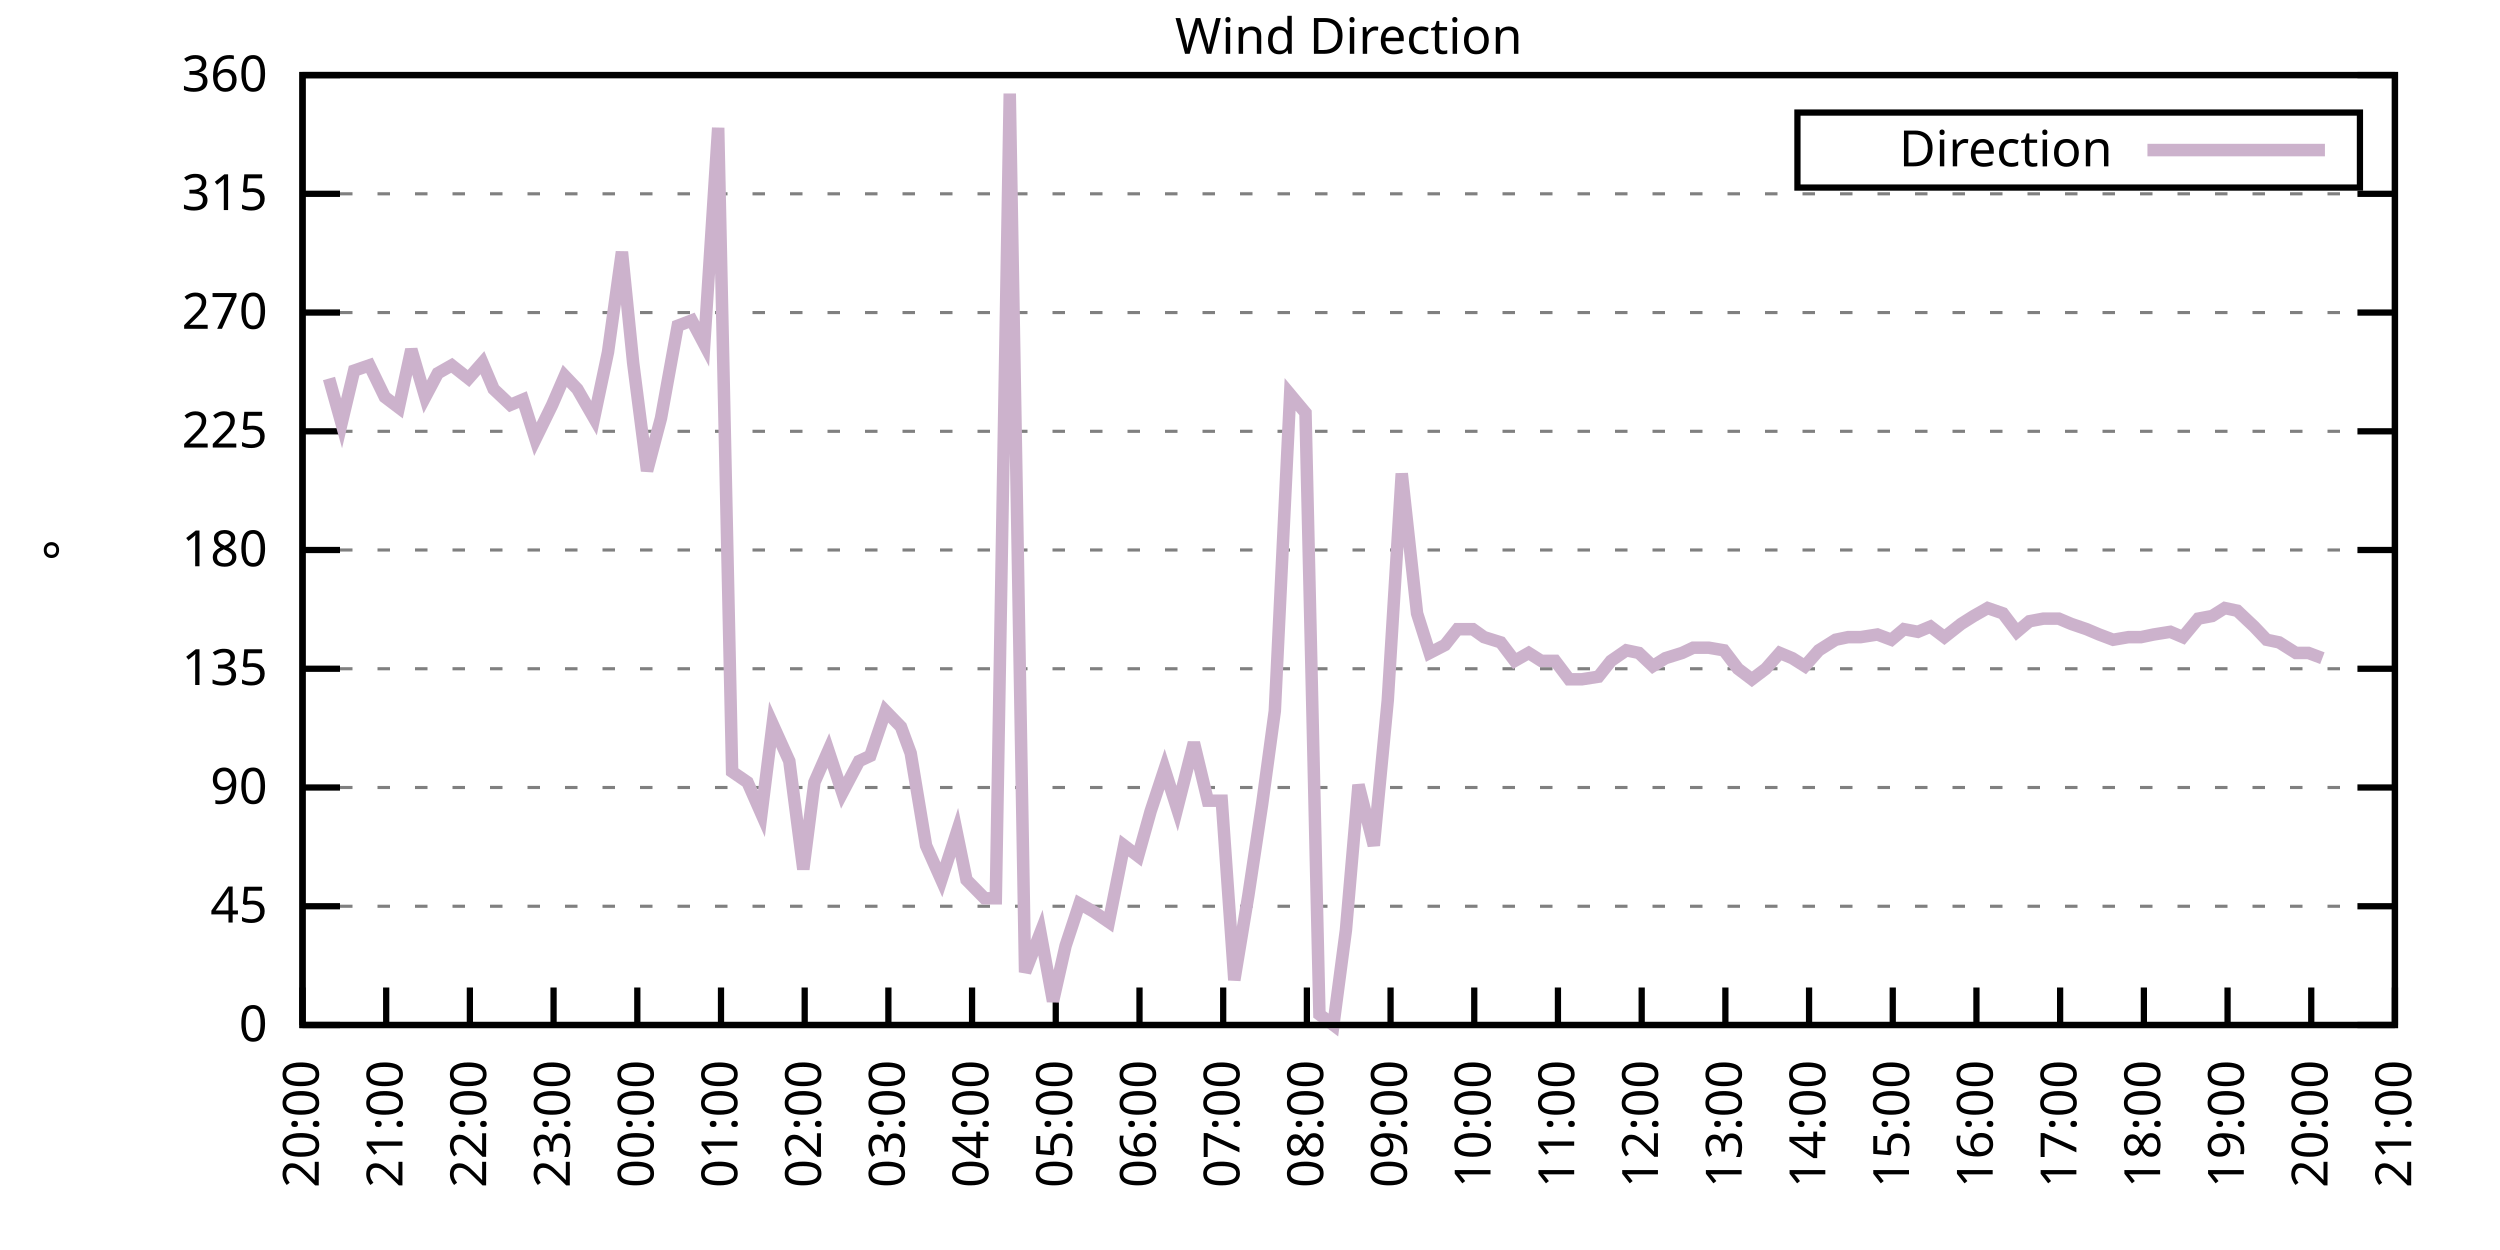
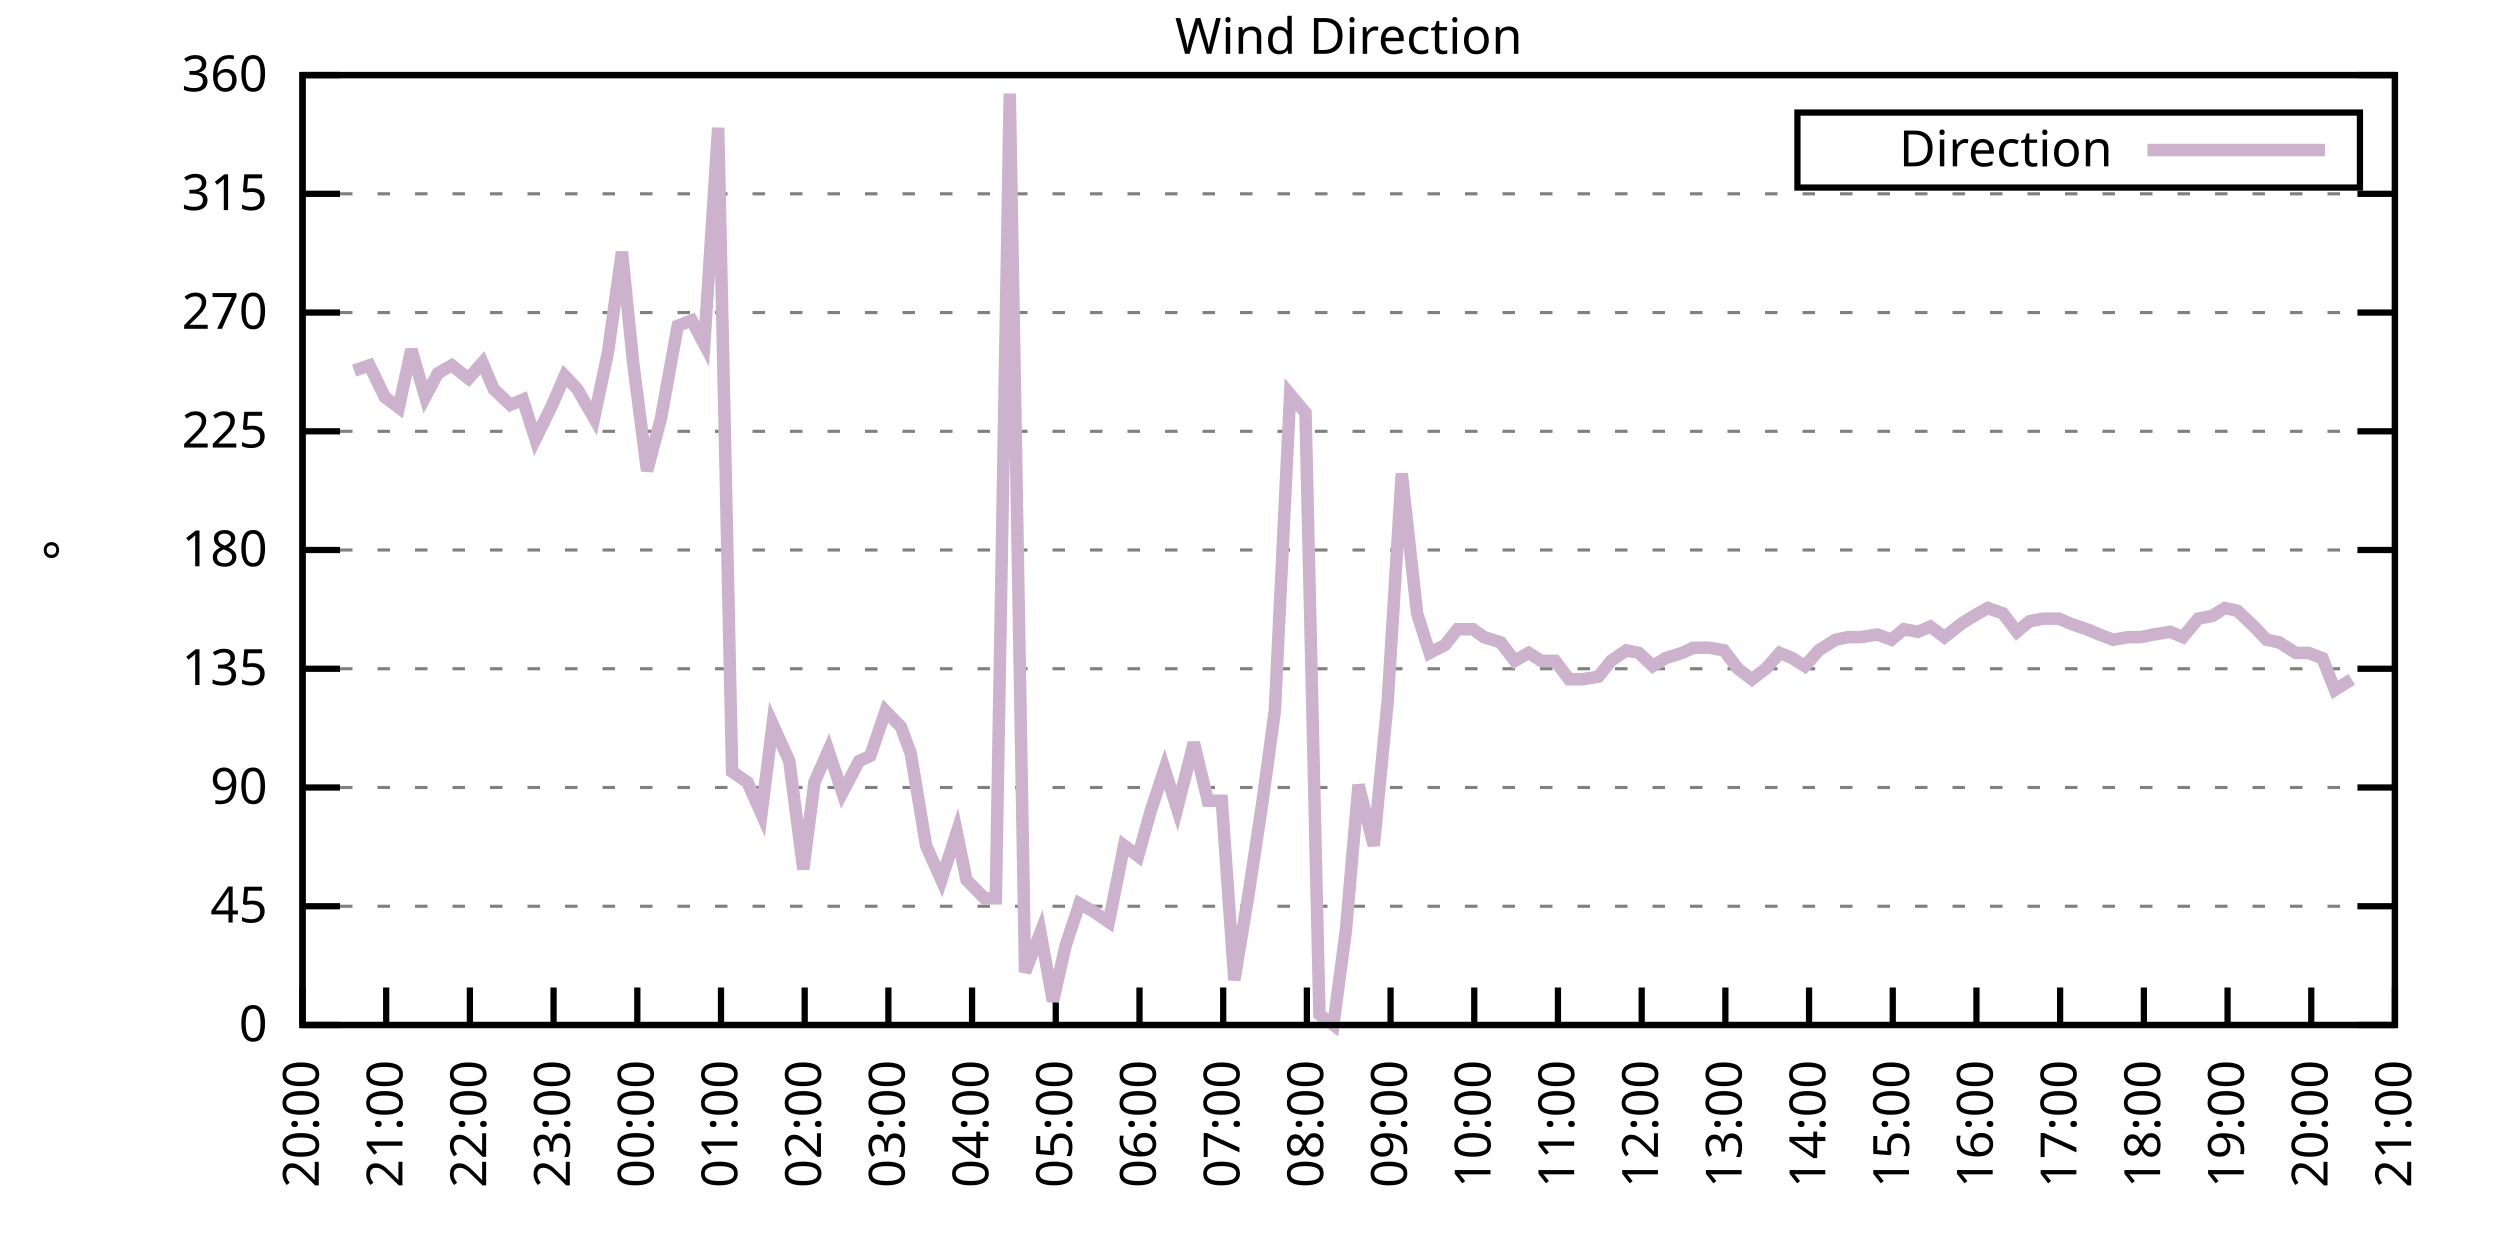
<svg xmlns="http://www.w3.org/2000/svg" xmlns:xlink="http://www.w3.org/1999/xlink" width="400" height="200" viewBox="0 0 400 200">
  <g id="gnuplot_canvas">
    <rect x="0" y="0" width="400" height="200" fill="none" />
    <defs>
      <circle id="gpDot" r="0.5" stroke-width="0.5" stroke="currentColor" />
      <path id="gpPt0" stroke-width="0.333" stroke="currentColor" d="M-1,0 h2 M0,-1 v2" />
      <path id="gpPt1" stroke-width="0.333" stroke="currentColor" d="M-1,-1 L1,1 M1,-1 L-1,1" />
      <path id="gpPt2" stroke-width="0.333" stroke="currentColor" d="M-1,0 L1,0 M0,-1 L0,1 M-1,-1 L1,1 M-1,1 L1,-1" />
      <rect id="gpPt3" stroke-width="0.333" stroke="currentColor" x="-1" y="-1" width="2" height="2" />
      <rect id="gpPt4" stroke-width="0.333" stroke="currentColor" fill="currentColor" x="-1" y="-1" width="2" height="2" />
      <circle id="gpPt5" stroke-width="0.333" stroke="currentColor" cx="0" cy="0" r="1" />
      <use xlink:href="#gpPt5" id="gpPt6" fill="currentColor" stroke="none" />
      <path id="gpPt7" stroke-width="0.333" stroke="currentColor" d="M0,-1.33 L-1.33,0.67 L1.33,0.67 z" />
      <use xlink:href="#gpPt7" id="gpPt8" fill="currentColor" stroke="none" />
      <use xlink:href="#gpPt7" id="gpPt9" stroke="currentColor" transform="rotate(180)" />
      <use xlink:href="#gpPt9" id="gpPt10" fill="currentColor" stroke="none" />
      <use xlink:href="#gpPt3" id="gpPt11" stroke="currentColor" transform="rotate(45)" />
      <use xlink:href="#gpPt11" id="gpPt12" fill="currentColor" stroke="none" />
      <path id="gpPt13" stroke-width="0.333" stroke="currentColor" d="M0,1.330 L1.265,0.411 L0.782,-1.067 L-0.782,-1.076 L-1.265,0.411 z" />
      <use xlink:href="#gpPt13" id="gpPt14" fill="currentColor" stroke="none" />
      <filter id="textbox" filterUnits="objectBoundingBox" x="0" y="0" height="1" width="1">
        <feFlood flood-color="white" flood-opacity="1" result="bgnd" />
        <feComposite in="SourceGraphic" in2="bgnd" operator="atop" />
      </filter>
      <filter id="greybox" filterUnits="objectBoundingBox" x="0" y="0" height="1" width="1">
        <feFlood flood-color="lightgrey" flood-opacity="1" result="grey" />
        <feComposite in="SourceGraphic" in2="grey" operator="atop" />
      </filter>
    </defs>
    <g fill="none" color="white" stroke="currentColor" stroke-width="1.00" stroke-linecap="butt" stroke-linejoin="miter">
</g>
    <g fill="none" color="black" stroke="currentColor" stroke-width="1.00" stroke-linecap="butt" stroke-linejoin="miter">
      <g stroke="none" shape-rendering="crispEdges">
        <polygon fill="rgb(255, 255, 255)" points="48.40,164.00 383.18,164.00 383.18,12.02 48.40,12.02 " />
      </g>
    </g>
    <g fill="none" color="black" stroke="currentColor" stroke-width="1.00" stroke-linecap="butt" stroke-linejoin="miter">
</g>
    <g fill="none" color="black" stroke="black" stroke-width="0.50" stroke-linecap="butt" stroke-linejoin="miter">
</g>
    <g fill="none" color="gray" stroke="currentColor" stroke-width="0.50" stroke-linecap="butt" stroke-linejoin="miter">
      <path stroke="gray" stroke-dasharray="2,4" class="gridline" d="M48.40,164.00 L383.19,164.00  " />
    </g>
    <g fill="none" color="gray" stroke="gray" stroke-width="1.00" stroke-linecap="butt" stroke-linejoin="miter">
</g>
    <g fill="none" color="black" stroke="currentColor" stroke-width="1.00" stroke-linecap="butt" stroke-linejoin="miter">
      <path stroke="black" d="M48.40,164.00 L54.40,164.00 M383.19,164.00 L377.19,164.00  " />
      <g transform="translate(42.80,166.60)" stroke="none" fill="black" font-family="Sans" font-size="8.00" text-anchor="end">
        <text>
          <tspan font-family="Sans"> 0</tspan>
        </text>
      </g>
    </g>
    <g fill="none" color="black" stroke="currentColor" stroke-width="1.00" stroke-linecap="butt" stroke-linejoin="miter">
</g>
    <g fill="none" color="black" stroke="black" stroke-width="0.50" stroke-linecap="butt" stroke-linejoin="miter">
</g>
    <g fill="none" color="gray" stroke="currentColor" stroke-width="0.50" stroke-linecap="butt" stroke-linejoin="miter">
      <path stroke="gray" stroke-dasharray="2,4" class="gridline" d="M48.40,145.00 L383.19,145.00  " />
    </g>
    <g fill="none" color="gray" stroke="gray" stroke-width="1.00" stroke-linecap="butt" stroke-linejoin="miter">
</g>
    <g fill="none" color="black" stroke="currentColor" stroke-width="1.00" stroke-linecap="butt" stroke-linejoin="miter">
      <path stroke="black" d="M48.40,145.00 L54.40,145.00 M383.19,145.00 L377.19,145.00  " />
      <g transform="translate(42.80,147.60)" stroke="none" fill="black" font-family="Sans" font-size="8.00" text-anchor="end">
        <text>
          <tspan font-family="Sans"> 45</tspan>
        </text>
      </g>
    </g>
    <g fill="none" color="black" stroke="currentColor" stroke-width="1.00" stroke-linecap="butt" stroke-linejoin="miter">
</g>
    <g fill="none" color="black" stroke="black" stroke-width="0.50" stroke-linecap="butt" stroke-linejoin="miter">
</g>
    <g fill="none" color="gray" stroke="currentColor" stroke-width="0.50" stroke-linecap="butt" stroke-linejoin="miter">
      <path stroke="gray" stroke-dasharray="2,4" class="gridline" d="M48.40,126.00 L383.19,126.00  " />
    </g>
    <g fill="none" color="gray" stroke="gray" stroke-width="1.00" stroke-linecap="butt" stroke-linejoin="miter">
</g>
    <g fill="none" color="black" stroke="currentColor" stroke-width="1.00" stroke-linecap="butt" stroke-linejoin="miter">
      <path stroke="black" d="M48.40,126.00 L54.40,126.00 M383.19,126.00 L377.19,126.00  " />
      <g transform="translate(42.80,128.60)" stroke="none" fill="black" font-family="Sans" font-size="8.00" text-anchor="end">
        <text>
          <tspan font-family="Sans"> 90</tspan>
        </text>
      </g>
    </g>
    <g fill="none" color="black" stroke="currentColor" stroke-width="1.00" stroke-linecap="butt" stroke-linejoin="miter">
</g>
    <g fill="none" color="black" stroke="black" stroke-width="0.50" stroke-linecap="butt" stroke-linejoin="miter">
</g>
    <g fill="none" color="gray" stroke="currentColor" stroke-width="0.50" stroke-linecap="butt" stroke-linejoin="miter">
      <path stroke="gray" stroke-dasharray="2,4" class="gridline" d="M48.40,107.00 L383.19,107.00  " />
    </g>
    <g fill="none" color="gray" stroke="gray" stroke-width="1.00" stroke-linecap="butt" stroke-linejoin="miter">
</g>
    <g fill="none" color="black" stroke="currentColor" stroke-width="1.00" stroke-linecap="butt" stroke-linejoin="miter">
      <path stroke="black" d="M48.40,107.00 L54.40,107.00 M383.19,107.00 L377.19,107.00  " />
      <g transform="translate(42.80,109.60)" stroke="none" fill="black" font-family="Sans" font-size="8.00" text-anchor="end">
        <text>
          <tspan font-family="Sans"> 135</tspan>
        </text>
      </g>
    </g>
    <g fill="none" color="black" stroke="currentColor" stroke-width="1.00" stroke-linecap="butt" stroke-linejoin="miter">
</g>
    <g fill="none" color="black" stroke="black" stroke-width="0.50" stroke-linecap="butt" stroke-linejoin="miter">
</g>
    <g fill="none" color="gray" stroke="currentColor" stroke-width="0.50" stroke-linecap="butt" stroke-linejoin="miter">
      <path stroke="gray" stroke-dasharray="2,4" class="gridline" d="M48.40,88.00 L383.19,88.00  " />
    </g>
    <g fill="none" color="gray" stroke="gray" stroke-width="1.00" stroke-linecap="butt" stroke-linejoin="miter">
</g>
    <g fill="none" color="black" stroke="currentColor" stroke-width="1.00" stroke-linecap="butt" stroke-linejoin="miter">
      <path stroke="black" d="M48.40,88.00 L54.40,88.00 M383.19,88.00 L377.19,88.00  " />
      <g transform="translate(42.80,90.60)" stroke="none" fill="black" font-family="Sans" font-size="8.00" text-anchor="end">
        <text>
          <tspan font-family="Sans"> 180</tspan>
        </text>
      </g>
    </g>
    <g fill="none" color="black" stroke="currentColor" stroke-width="1.00" stroke-linecap="butt" stroke-linejoin="miter">
</g>
    <g fill="none" color="black" stroke="black" stroke-width="0.50" stroke-linecap="butt" stroke-linejoin="miter">
</g>
    <g fill="none" color="gray" stroke="currentColor" stroke-width="0.50" stroke-linecap="butt" stroke-linejoin="miter">
      <path stroke="gray" stroke-dasharray="2,4" class="gridline" d="M48.40,69.01 L383.19,69.01  " />
    </g>
    <g fill="none" color="gray" stroke="gray" stroke-width="1.00" stroke-linecap="butt" stroke-linejoin="miter">
</g>
    <g fill="none" color="black" stroke="currentColor" stroke-width="1.00" stroke-linecap="butt" stroke-linejoin="miter">
      <path stroke="black" d="M48.40,69.01 L54.40,69.01 M383.19,69.01 L377.19,69.01  " />
      <g transform="translate(42.80,71.61)" stroke="none" fill="black" font-family="Sans" font-size="8.00" text-anchor="end">
        <text>
          <tspan font-family="Sans"> 225</tspan>
        </text>
      </g>
    </g>
    <g fill="none" color="black" stroke="currentColor" stroke-width="1.00" stroke-linecap="butt" stroke-linejoin="miter">
</g>
    <g fill="none" color="black" stroke="black" stroke-width="0.50" stroke-linecap="butt" stroke-linejoin="miter">
</g>
    <g fill="none" color="gray" stroke="currentColor" stroke-width="0.50" stroke-linecap="butt" stroke-linejoin="miter">
      <path stroke="gray" stroke-dasharray="2,4" class="gridline" d="M48.40,50.01 L383.19,50.01  " />
    </g>
    <g fill="none" color="gray" stroke="gray" stroke-width="1.00" stroke-linecap="butt" stroke-linejoin="miter">
</g>
    <g fill="none" color="black" stroke="currentColor" stroke-width="1.00" stroke-linecap="butt" stroke-linejoin="miter">
      <path stroke="black" d="M48.40,50.01 L54.40,50.01 M383.19,50.01 L377.19,50.01  " />
      <g transform="translate(42.80,52.61)" stroke="none" fill="black" font-family="Sans" font-size="8.00" text-anchor="end">
        <text>
          <tspan font-family="Sans"> 270</tspan>
        </text>
      </g>
    </g>
    <g fill="none" color="black" stroke="currentColor" stroke-width="1.00" stroke-linecap="butt" stroke-linejoin="miter">
</g>
    <g fill="none" color="black" stroke="black" stroke-width="0.50" stroke-linecap="butt" stroke-linejoin="miter">
</g>
    <g fill="none" color="gray" stroke="currentColor" stroke-width="0.50" stroke-linecap="butt" stroke-linejoin="miter">
      <path stroke="gray" stroke-dasharray="2,4" class="gridline" d="M48.40,31.01 L383.19,31.01  " />
    </g>
    <g fill="none" color="gray" stroke="gray" stroke-width="1.00" stroke-linecap="butt" stroke-linejoin="miter">
</g>
    <g fill="none" color="black" stroke="currentColor" stroke-width="1.00" stroke-linecap="butt" stroke-linejoin="miter">
      <path stroke="black" d="M48.40,31.01 L54.40,31.01 M383.19,31.01 L377.19,31.01  " />
      <g transform="translate(42.80,33.61)" stroke="none" fill="black" font-family="Sans" font-size="8.00" text-anchor="end">
        <text>
          <tspan font-family="Sans"> 315</tspan>
        </text>
      </g>
    </g>
    <g fill="none" color="black" stroke="currentColor" stroke-width="1.00" stroke-linecap="butt" stroke-linejoin="miter">
</g>
    <g fill="none" color="black" stroke="black" stroke-width="0.50" stroke-linecap="butt" stroke-linejoin="miter">
</g>
    <g fill="none" color="gray" stroke="currentColor" stroke-width="0.50" stroke-linecap="butt" stroke-linejoin="miter">
      <path stroke="gray" stroke-dasharray="2,4" class="gridline" d="M48.40,12.01 L383.19,12.01  " />
    </g>
    <g fill="none" color="gray" stroke="gray" stroke-width="1.00" stroke-linecap="butt" stroke-linejoin="miter">
</g>
    <g fill="none" color="black" stroke="currentColor" stroke-width="1.00" stroke-linecap="butt" stroke-linejoin="miter">
      <path stroke="black" d="M48.40,12.01 L54.40,12.01 M383.19,12.01 L377.19,12.01  " />
      <g transform="translate(42.80,14.61)" stroke="none" fill="black" font-family="Sans" font-size="8.00" text-anchor="end">
        <text>
          <tspan font-family="Sans"> 360</tspan>
        </text>
      </g>
    </g>
    <g fill="none" color="black" stroke="currentColor" stroke-width="1.00" stroke-linecap="butt" stroke-linejoin="miter">
      <path stroke="black" d="M48.40,164.00 L48.40,158.00  " />
      <g transform="translate(51.00,169.60) rotate(270.00)" stroke="none" fill="black" font-family="Sans" font-size="8.00" text-anchor="end">
        <text>
          <tspan font-family="Sans">20:00</tspan>
        </text>
      </g>
    </g>
    <g fill="none" color="black" stroke="currentColor" stroke-width="1.00" stroke-linecap="butt" stroke-linejoin="miter">
      <path stroke="black" d="M61.79,164.00 L61.79,158.00  " />
      <g transform="translate(64.39,169.60) rotate(270.00)" stroke="none" fill="black" font-family="Sans" font-size="8.00" text-anchor="end">
        <text>
          <tspan font-family="Sans">21:00</tspan>
        </text>
      </g>
    </g>
    <g fill="none" color="black" stroke="currentColor" stroke-width="1.00" stroke-linecap="butt" stroke-linejoin="miter">
      <path stroke="black" d="M75.18,164.00 L75.18,158.00  " />
      <g transform="translate(77.78,169.60) rotate(270.00)" stroke="none" fill="black" font-family="Sans" font-size="8.00" text-anchor="end">
        <text>
          <tspan font-family="Sans">22:00</tspan>
        </text>
      </g>
    </g>
    <g fill="none" color="black" stroke="currentColor" stroke-width="1.00" stroke-linecap="butt" stroke-linejoin="miter">
      <path stroke="black" d="M88.57,164.00 L88.57,158.00  " />
      <g transform="translate(91.17,169.60) rotate(270.00)" stroke="none" fill="black" font-family="Sans" font-size="8.00" text-anchor="end">
        <text>
          <tspan font-family="Sans">23:00</tspan>
        </text>
      </g>
    </g>
    <g fill="none" color="black" stroke="currentColor" stroke-width="1.00" stroke-linecap="butt" stroke-linejoin="miter">
      <path stroke="black" d="M101.97,164.00 L101.97,158.00  " />
      <g transform="translate(104.57,169.60) rotate(270.00)" stroke="none" fill="black" font-family="Sans" font-size="8.00" text-anchor="end">
        <text>
          <tspan font-family="Sans">00:00</tspan>
        </text>
      </g>
    </g>
    <g fill="none" color="black" stroke="currentColor" stroke-width="1.00" stroke-linecap="butt" stroke-linejoin="miter">
      <path stroke="black" d="M115.36,164.00 L115.36,158.00  " />
      <g transform="translate(117.96,169.60) rotate(270.00)" stroke="none" fill="black" font-family="Sans" font-size="8.00" text-anchor="end">
        <text>
          <tspan font-family="Sans">01:00</tspan>
        </text>
      </g>
    </g>
    <g fill="none" color="black" stroke="currentColor" stroke-width="1.00" stroke-linecap="butt" stroke-linejoin="miter">
      <path stroke="black" d="M128.75,164.00 L128.75,158.00  " />
      <g transform="translate(131.35,169.60) rotate(270.00)" stroke="none" fill="black" font-family="Sans" font-size="8.00" text-anchor="end">
        <text>
          <tspan font-family="Sans">02:00</tspan>
        </text>
      </g>
    </g>
    <g fill="none" color="black" stroke="currentColor" stroke-width="1.00" stroke-linecap="butt" stroke-linejoin="miter">
      <path stroke="black" d="M142.14,164.00 L142.14,158.00  " />
      <g transform="translate(144.74,169.60) rotate(270.00)" stroke="none" fill="black" font-family="Sans" font-size="8.00" text-anchor="end">
        <text>
          <tspan font-family="Sans">03:00</tspan>
        </text>
      </g>
    </g>
    <g fill="none" color="black" stroke="currentColor" stroke-width="1.00" stroke-linecap="butt" stroke-linejoin="miter">
      <path stroke="black" d="M155.53,164.00 L155.53,158.00  " />
      <g transform="translate(158.13,169.60) rotate(270.00)" stroke="none" fill="black" font-family="Sans" font-size="8.00" text-anchor="end">
        <text>
          <tspan font-family="Sans">04:00</tspan>
        </text>
      </g>
    </g>
    <g fill="none" color="black" stroke="currentColor" stroke-width="1.00" stroke-linecap="butt" stroke-linejoin="miter">
      <path stroke="black" d="M168.92,164.00 L168.92,158.00  " />
      <g transform="translate(171.52,169.60) rotate(270.00)" stroke="none" fill="black" font-family="Sans" font-size="8.00" text-anchor="end">
        <text>
          <tspan font-family="Sans">05:00</tspan>
        </text>
      </g>
    </g>
    <g fill="none" color="black" stroke="currentColor" stroke-width="1.00" stroke-linecap="butt" stroke-linejoin="miter">
      <path stroke="black" d="M182.32,164.00 L182.32,158.00  " />
      <g transform="translate(184.92,169.60) rotate(270.00)" stroke="none" fill="black" font-family="Sans" font-size="8.00" text-anchor="end">
        <text>
          <tspan font-family="Sans">06:00</tspan>
        </text>
      </g>
    </g>
    <g fill="none" color="black" stroke="currentColor" stroke-width="1.00" stroke-linecap="butt" stroke-linejoin="miter">
      <path stroke="black" d="M195.71,164.00 L195.71,158.00  " />
      <g transform="translate(198.31,169.60) rotate(270.00)" stroke="none" fill="black" font-family="Sans" font-size="8.00" text-anchor="end">
        <text>
          <tspan font-family="Sans">07:00</tspan>
        </text>
      </g>
    </g>
    <g fill="none" color="black" stroke="currentColor" stroke-width="1.00" stroke-linecap="butt" stroke-linejoin="miter">
      <path stroke="black" d="M209.10,164.00 L209.10,158.00  " />
      <g transform="translate(211.70,169.60) rotate(270.00)" stroke="none" fill="black" font-family="Sans" font-size="8.00" text-anchor="end">
        <text>
          <tspan font-family="Sans">08:00</tspan>
        </text>
      </g>
    </g>
    <g fill="none" color="black" stroke="currentColor" stroke-width="1.00" stroke-linecap="butt" stroke-linejoin="miter">
      <path stroke="black" d="M222.49,164.00 L222.49,158.00  " />
      <g transform="translate(225.09,169.60) rotate(270.00)" stroke="none" fill="black" font-family="Sans" font-size="8.00" text-anchor="end">
        <text>
          <tspan font-family="Sans">09:00</tspan>
        </text>
      </g>
    </g>
    <g fill="none" color="black" stroke="currentColor" stroke-width="1.00" stroke-linecap="butt" stroke-linejoin="miter">
      <path stroke="black" d="M235.88,164.00 L235.88,158.00  " />
      <g transform="translate(238.48,169.60) rotate(270.00)" stroke="none" fill="black" font-family="Sans" font-size="8.00" text-anchor="end">
        <text>
          <tspan font-family="Sans">10:00</tspan>
        </text>
      </g>
    </g>
    <g fill="none" color="black" stroke="currentColor" stroke-width="1.00" stroke-linecap="butt" stroke-linejoin="miter">
      <path stroke="black" d="M249.27,164.00 L249.27,158.00  " />
      <g transform="translate(251.87,169.60) rotate(270.00)" stroke="none" fill="black" font-family="Sans" font-size="8.00" text-anchor="end">
        <text>
          <tspan font-family="Sans">11:00</tspan>
        </text>
      </g>
    </g>
    <g fill="none" color="black" stroke="currentColor" stroke-width="1.00" stroke-linecap="butt" stroke-linejoin="miter">
      <path stroke="black" d="M262.67,164.00 L262.67,158.00  " />
      <g transform="translate(265.27,169.60) rotate(270.00)" stroke="none" fill="black" font-family="Sans" font-size="8.00" text-anchor="end">
        <text>
          <tspan font-family="Sans">12:00</tspan>
        </text>
      </g>
    </g>
    <g fill="none" color="black" stroke="currentColor" stroke-width="1.00" stroke-linecap="butt" stroke-linejoin="miter">
      <path stroke="black" d="M276.06,164.00 L276.06,158.00  " />
      <g transform="translate(278.66,169.60) rotate(270.00)" stroke="none" fill="black" font-family="Sans" font-size="8.00" text-anchor="end">
        <text>
          <tspan font-family="Sans">13:00</tspan>
        </text>
      </g>
    </g>
    <g fill="none" color="black" stroke="currentColor" stroke-width="1.00" stroke-linecap="butt" stroke-linejoin="miter">
      <path stroke="black" d="M289.45,164.00 L289.45,158.00  " />
      <g transform="translate(292.05,169.60) rotate(270.00)" stroke="none" fill="black" font-family="Sans" font-size="8.00" text-anchor="end">
        <text>
          <tspan font-family="Sans">14:00</tspan>
        </text>
      </g>
    </g>
    <g fill="none" color="black" stroke="currentColor" stroke-width="1.00" stroke-linecap="butt" stroke-linejoin="miter">
      <path stroke="black" d="M302.84,164.00 L302.84,158.00  " />
      <g transform="translate(305.44,169.60) rotate(270.00)" stroke="none" fill="black" font-family="Sans" font-size="8.00" text-anchor="end">
        <text>
          <tspan font-family="Sans">15:00</tspan>
        </text>
      </g>
    </g>
    <g fill="none" color="black" stroke="currentColor" stroke-width="1.00" stroke-linecap="butt" stroke-linejoin="miter">
      <path stroke="black" d="M316.23,164.00 L316.23,158.00  " />
      <g transform="translate(318.83,169.60) rotate(270.00)" stroke="none" fill="black" font-family="Sans" font-size="8.00" text-anchor="end">
        <text>
          <tspan font-family="Sans">16:00</tspan>
        </text>
      </g>
    </g>
    <g fill="none" color="black" stroke="currentColor" stroke-width="1.00" stroke-linecap="butt" stroke-linejoin="miter">
      <path stroke="black" d="M329.62,164.00 L329.62,158.00  " />
      <g transform="translate(332.22,169.60) rotate(270.00)" stroke="none" fill="black" font-family="Sans" font-size="8.00" text-anchor="end">
        <text>
          <tspan font-family="Sans">17:00</tspan>
        </text>
      </g>
    </g>
    <g fill="none" color="black" stroke="currentColor" stroke-width="1.00" stroke-linecap="butt" stroke-linejoin="miter">
      <path stroke="black" d="M343.02,164.00 L343.02,158.00  " />
      <g transform="translate(345.62,169.60) rotate(270.00)" stroke="none" fill="black" font-family="Sans" font-size="8.00" text-anchor="end">
        <text>
          <tspan font-family="Sans">18:00</tspan>
        </text>
      </g>
    </g>
    <g fill="none" color="black" stroke="currentColor" stroke-width="1.00" stroke-linecap="butt" stroke-linejoin="miter">
      <path stroke="black" d="M356.41,164.00 L356.41,158.00  " />
      <g transform="translate(359.01,169.60) rotate(270.00)" stroke="none" fill="black" font-family="Sans" font-size="8.00" text-anchor="end">
        <text>
          <tspan font-family="Sans">19:00</tspan>
        </text>
      </g>
    </g>
    <g fill="none" color="black" stroke="currentColor" stroke-width="1.00" stroke-linecap="butt" stroke-linejoin="miter">
      <path stroke="black" d="M369.80,164.00 L369.80,158.00  " />
      <g transform="translate(372.40,169.60) rotate(270.00)" stroke="none" fill="black" font-family="Sans" font-size="8.00" text-anchor="end">
        <text>
          <tspan font-family="Sans">20:00</tspan>
        </text>
      </g>
    </g>
    <g fill="none" color="black" stroke="currentColor" stroke-width="1.00" stroke-linecap="butt" stroke-linejoin="miter">
      <path stroke="black" d="M383.19,164.00 L383.19,158.00  " />
      <g transform="translate(385.79,169.60) rotate(270.00)" stroke="none" fill="black" font-family="Sans" font-size="8.00" text-anchor="end">
        <text>
          <tspan font-family="Sans">21:00</tspan>
        </text>
      </g>
    </g>
    <g fill="none" color="black" stroke="currentColor" stroke-width="1.00" stroke-linecap="butt" stroke-linejoin="miter">
</g>
    <g fill="none" color="black" stroke="currentColor" stroke-width="1.00" stroke-linecap="butt" stroke-linejoin="miter">
      <path stroke="black" d="M48.40,12.01 L48.40,164.00 L383.19,164.00 L383.19,12.01 L48.40,12.01 Z  " />
    </g>
    <g fill="none" color="black" stroke="currentColor" stroke-width="1.00" stroke-linecap="butt" stroke-linejoin="miter">
</g>
    <g fill="none" color="black" stroke="currentColor" stroke-width="1.00" stroke-linecap="butt" stroke-linejoin="miter">
      <path stroke="black" d="M287.59,30.01 L287.59,18.01 L377.59,18.01 L377.59,30.01 L287.59,30.01 Z  " />
    </g>
    <g id="Wind_direction_plot_1">
      <g fill="none" color="white" stroke="black" stroke-width="2.00" stroke-linecap="butt" stroke-linejoin="miter">
</g>
      <g fill="none" color="black" stroke="currentColor" stroke-width="2.00" stroke-linecap="butt" stroke-linejoin="miter">
        <g transform="translate(337.99,26.61)" stroke="none" fill="black" font-family="Sans" font-size="8.00" text-anchor="end">
          <text>
            <tspan font-family="Sans">Direction</tspan>
          </text>
        </g>
      </g>
      <g fill="none" color="black" stroke="currentColor" stroke-width="2.00" stroke-linecap="butt" stroke-linejoin="miter">
-         <path stroke="rgb(204, 178, 204)" d="M343.59,24.01 L371.99,24.01 M52.64,60.56 L54.65,67.74 L56.66,59.30 L59.11,58.45 L61.57,63.52 L63.80,65.21   L65.81,55.92 L68.04,63.52 L70.05,59.72 L72.28,58.45 L74.96,60.56 L77.19,58.03 L78.98,62.25 L81.66,64.78   L83.66,63.94 L85.67,70.27 L88.35,64.78 L90.36,60.14 L92.37,62.25 L95.05,66.90 L97.28,56.34 L99.51,40.30   L101.30,58.03 L103.53,75.34 L105.76,66.90 L108.44,52.12 L110.67,51.27 L112.68,55.07 L114.91,20.45 L117.14,123.47   L119.60,125.16 L121.83,130.22 L123.62,115.87 L126.29,121.78 L128.53,139.09 L130.31,125.16 L132.54,120.09 L134.78,126.85   L137.45,121.78 L139.24,120.94 L141.69,113.76 L144.15,116.29 L145.71,120.51 L148.17,135.29 L150.62,140.78 L153.08,133.18   L154.64,140.78 L157.54,143.73 L159.33,143.73 L161.56,14.97 L164.01,155.56 L166.47,149.22 L168.48,160.20 L170.49,151.33   L172.72,144.58 L174.95,145.85 L177.41,147.53 L179.86,135.29 L182.09,136.98 L184.10,129.80 L186.33,123.05 L188.34,129.38   L191.02,118.83 L193.25,128.11 L195.48,128.11 L197.49,156.82 L199.73,143.31 L201.96,128.54 L203.97,113.76 L206.42,63.10   L208.88,66.05 L211.11,162.31 L213.34,164.00 L215.35,148.80 L217.36,125.58 L219.81,135.29 L222.04,112.07 L224.28,75.76   L226.73,98.14 L228.74,104.47 L231.20,103.20 L233.20,100.67 L235.66,100.67 L237.44,101.94 L240.12,102.78 L242.36,105.74   L244.59,104.47 L246.60,105.74 L248.83,105.74 L251.06,108.69 L253.07,108.69 L255.75,108.27 L257.76,105.74 L260.21,104.05   L262.22,104.47 L264.45,106.58 L266.46,105.31 L269.14,104.47 L270.92,103.63 L273.38,103.63 L275.83,104.05 L278.07,107.00   L280.30,108.69 L282.53,107.00 L284.76,104.47 L286.77,105.31 L288.78,106.58 L291.01,104.05 L293.69,102.36 L295.70,101.94   L297.71,101.94 L300.39,101.52 L302.62,102.36 L304.63,100.67 L306.86,101.09 L308.87,100.25 L311.10,101.94 L313.78,99.83   L315.79,98.56 L318.02,97.29 L320.47,98.14 L322.70,101.09 L324.71,99.40 L326.95,98.98 L329.40,98.98 L331.41,99.83   L333.86,100.67 L335.87,101.52 L338.10,102.36 L340.56,101.94 L342.57,101.94 L344.58,101.52 L347.26,101.09 L349.26,101.94   L351.72,98.98 L353.95,98.56 L355.96,97.29 L357.97,97.72 L360.65,100.25 L362.66,102.36 L364.66,102.78 L367.34,104.47   L369.35,104.47 L371.58,105.31  " />
+         <path stroke="rgb(204, 178, 204)" d="M343.59,24.01 L371.99,24.01 M56.66,59.30 L59.11,58.45 L61.57,63.52 L63.80,65.21 L65.81,55.92 L68.04,63.52   L70.05,59.72 L72.28,58.45 L74.96,60.56 L77.19,58.03 L78.98,62.25 L81.66,64.78 L83.66,63.94 L85.67,70.27   L88.35,64.78 L90.36,60.14 L92.37,62.25 L95.05,66.90 L97.28,56.34 L99.51,40.30 L101.30,58.03 L103.53,75.34   L105.76,66.90 L108.44,52.12 L110.67,51.27 L112.68,55.07 L114.91,20.45 L117.14,123.47 L119.60,125.16 L121.83,130.22   L123.62,115.87 L126.29,121.78 L128.53,139.09 L130.31,125.16 L132.54,120.09 L134.78,126.85 L137.45,121.78 L139.24,120.94   L141.69,113.76 L144.15,116.29 L145.71,120.51 L148.17,135.29 L150.62,140.78 L153.08,133.18 L154.64,140.78 L157.54,143.73   L159.33,143.73 L161.56,14.97 L164.01,155.56 L166.47,149.22 L168.48,160.20 L170.49,151.33 L172.72,144.58 L174.95,145.85   L177.41,147.53 L179.86,135.29 L182.09,136.98 L184.10,129.80 L186.33,123.05 L188.34,129.38 L191.02,118.83 L193.25,128.11   L195.48,128.11 L197.49,156.82 L199.73,143.31 L201.96,128.54 L203.97,113.76 L206.42,63.10 L208.88,66.05 L211.11,162.31   L213.34,164.00 L215.35,148.80 L217.36,125.58 L219.81,135.29 L222.04,112.07 L224.28,75.76 L226.73,98.14 L228.74,104.47   L231.20,103.20 L233.20,100.67 L235.66,100.67 L237.44,101.94 L240.12,102.78 L242.36,105.74 L244.59,104.47 L246.60,105.74   L248.83,105.74 L251.06,108.69 L253.07,108.69 L255.75,108.27 L257.76,105.74 L260.21,104.05 L262.22,104.47 L264.45,106.58   L266.46,105.31 L269.14,104.47 L270.92,103.63 L273.38,103.63 L275.83,104.05 L278.07,107.00 L280.30,108.69 L282.53,107.00   L284.76,104.47 L286.77,105.31 L288.78,106.58 L291.01,104.05 L293.69,102.36 L295.70,101.94 L297.71,101.94 L300.39,101.52   L302.62,102.36 L304.63,100.67 L306.86,101.09 L308.87,100.25 L311.10,101.94 L313.78,99.83 L315.79,98.56 L318.02,97.29   L320.47,98.14 L322.70,101.09 L324.71,99.40 L326.95,98.98 L329.40,98.98 L331.41,99.83 L333.86,100.67 L335.87,101.52   L338.10,102.36 L340.56,101.94 L342.57,101.94 L344.58,101.52 L347.26,101.09 L349.26,101.94 L351.72,98.98 L353.95,98.56   L355.96,97.29 L357.97,97.72 L360.65,100.25 L362.66,102.36 L364.66,102.78 L367.34,104.47 L369.35,104.47 L371.58,105.31   L373.59,110.38 L376.27,108.69  " />
      </g>
    </g>
    <g fill="none" color="black" stroke="currentColor" stroke-width="2.00" stroke-linecap="butt" stroke-linejoin="miter">
</g>
    <g fill="none" color="black" stroke="black" stroke-width="1.00" stroke-linecap="butt" stroke-linejoin="miter">
</g>
    <g fill="none" color="black" stroke="currentColor" stroke-width="1.00" stroke-linecap="butt" stroke-linejoin="miter">
      <path stroke="black" d="M48.40,12.01 L48.40,164.00 L383.19,164.00 L383.19,12.01 L48.40,12.01 Z  " />
      <g transform="translate(12.80,88.01) rotate(270.00)" stroke="none" fill="black" font-family="Sans" font-size="8.00" text-anchor="middle">
        <text>
          <tspan font-family="Sans">°</tspan>
        </text>
      </g>
    </g>
    <g fill="none" color="black" stroke="currentColor" stroke-width="1.00" stroke-linecap="butt" stroke-linejoin="miter">
</g>
    <g fill="none" color="black" stroke="currentColor" stroke-width="1.00" stroke-linecap="butt" stroke-linejoin="miter">
      <g transform="translate(215.79,8.61)" stroke="none" fill="black" font-family="Sans" font-size="8.00" text-anchor="middle">
        <text>
          <tspan font-family="Sans">Wind Direction</tspan>
        </text>
      </g>
    </g>
    <g fill="none" color="black" stroke="currentColor" stroke-width="1.00" stroke-linecap="butt" stroke-linejoin="miter">
</g>
  </g>
</svg>
